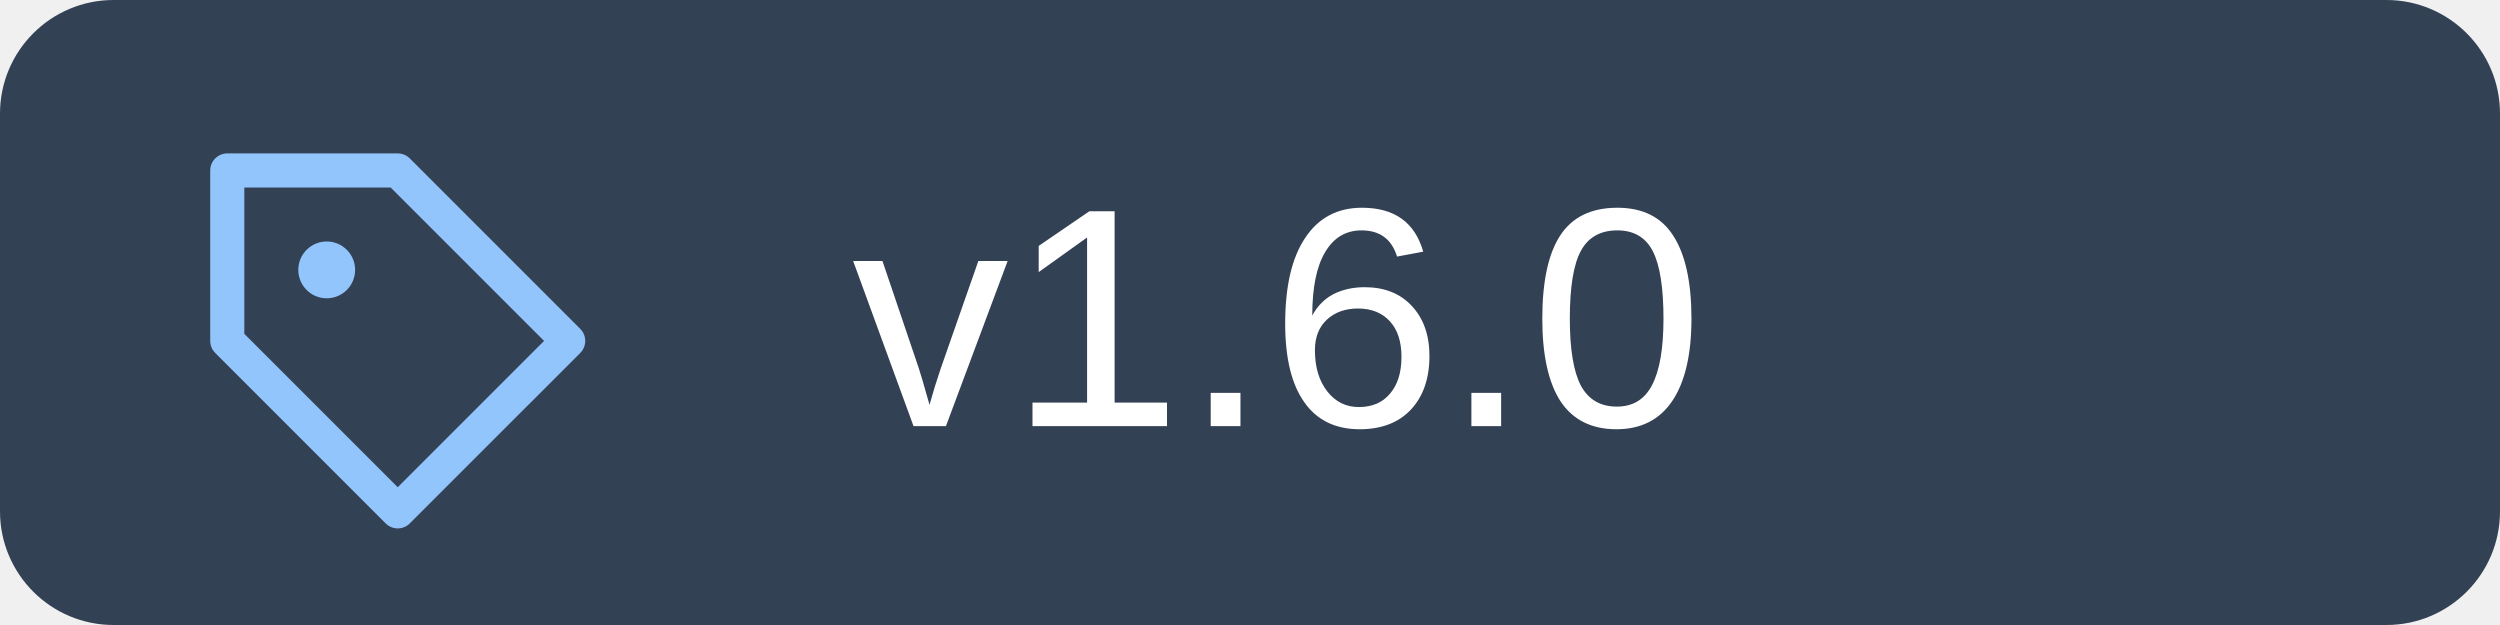
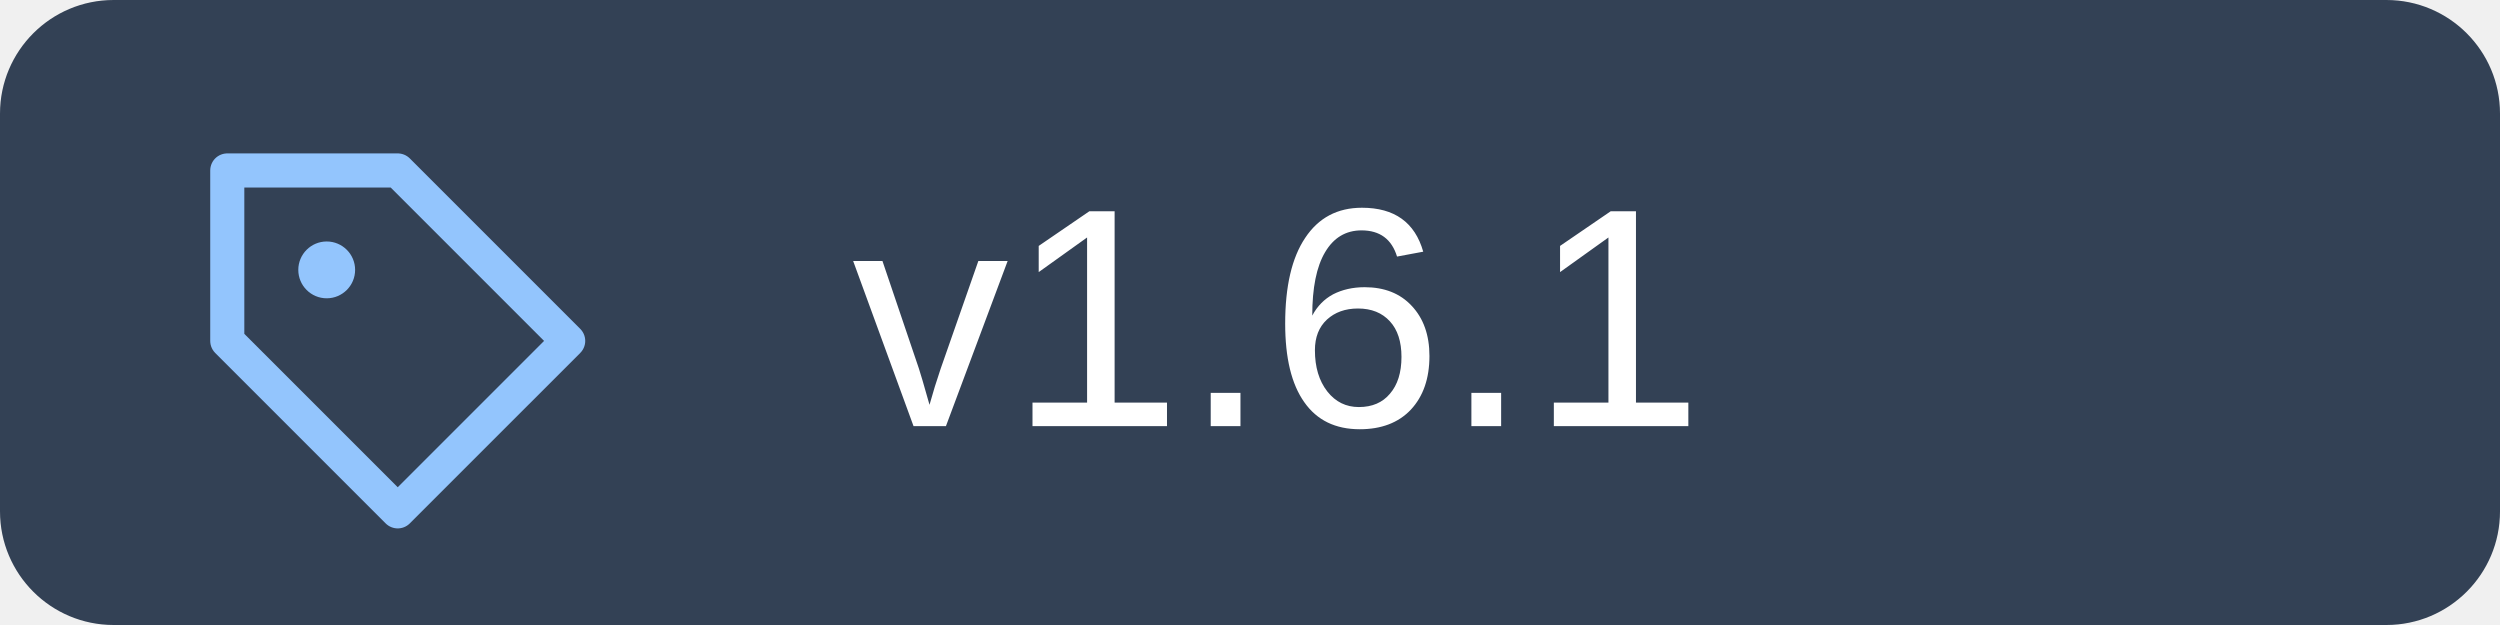
<svg xmlns="http://www.w3.org/2000/svg" width="88" height="22" viewBox="0 0 88 22" role="img" aria-labelledby="title">
  <rect width="88" height="22" rx="4" fill="#334155" />
  <path d="M8 6h6l6 6-6 6-6-6Z" fill="none" stroke="#93c5fd" stroke-width="1.2" stroke-linejoin="round" />
  <circle cx="11.5" cy="9.5" r="1" fill="#93c5fd" />
-   <text x="30" y="15" fill="#fff" font-family="Verdana,Arial,sans-serif" font-size="11">v1.6.0</text>
+   <text x="30" y="15" fill="#fff" font-family="Verdana,Arial,sans-serif" font-size="11">v1.6.1</text>
</svg>
